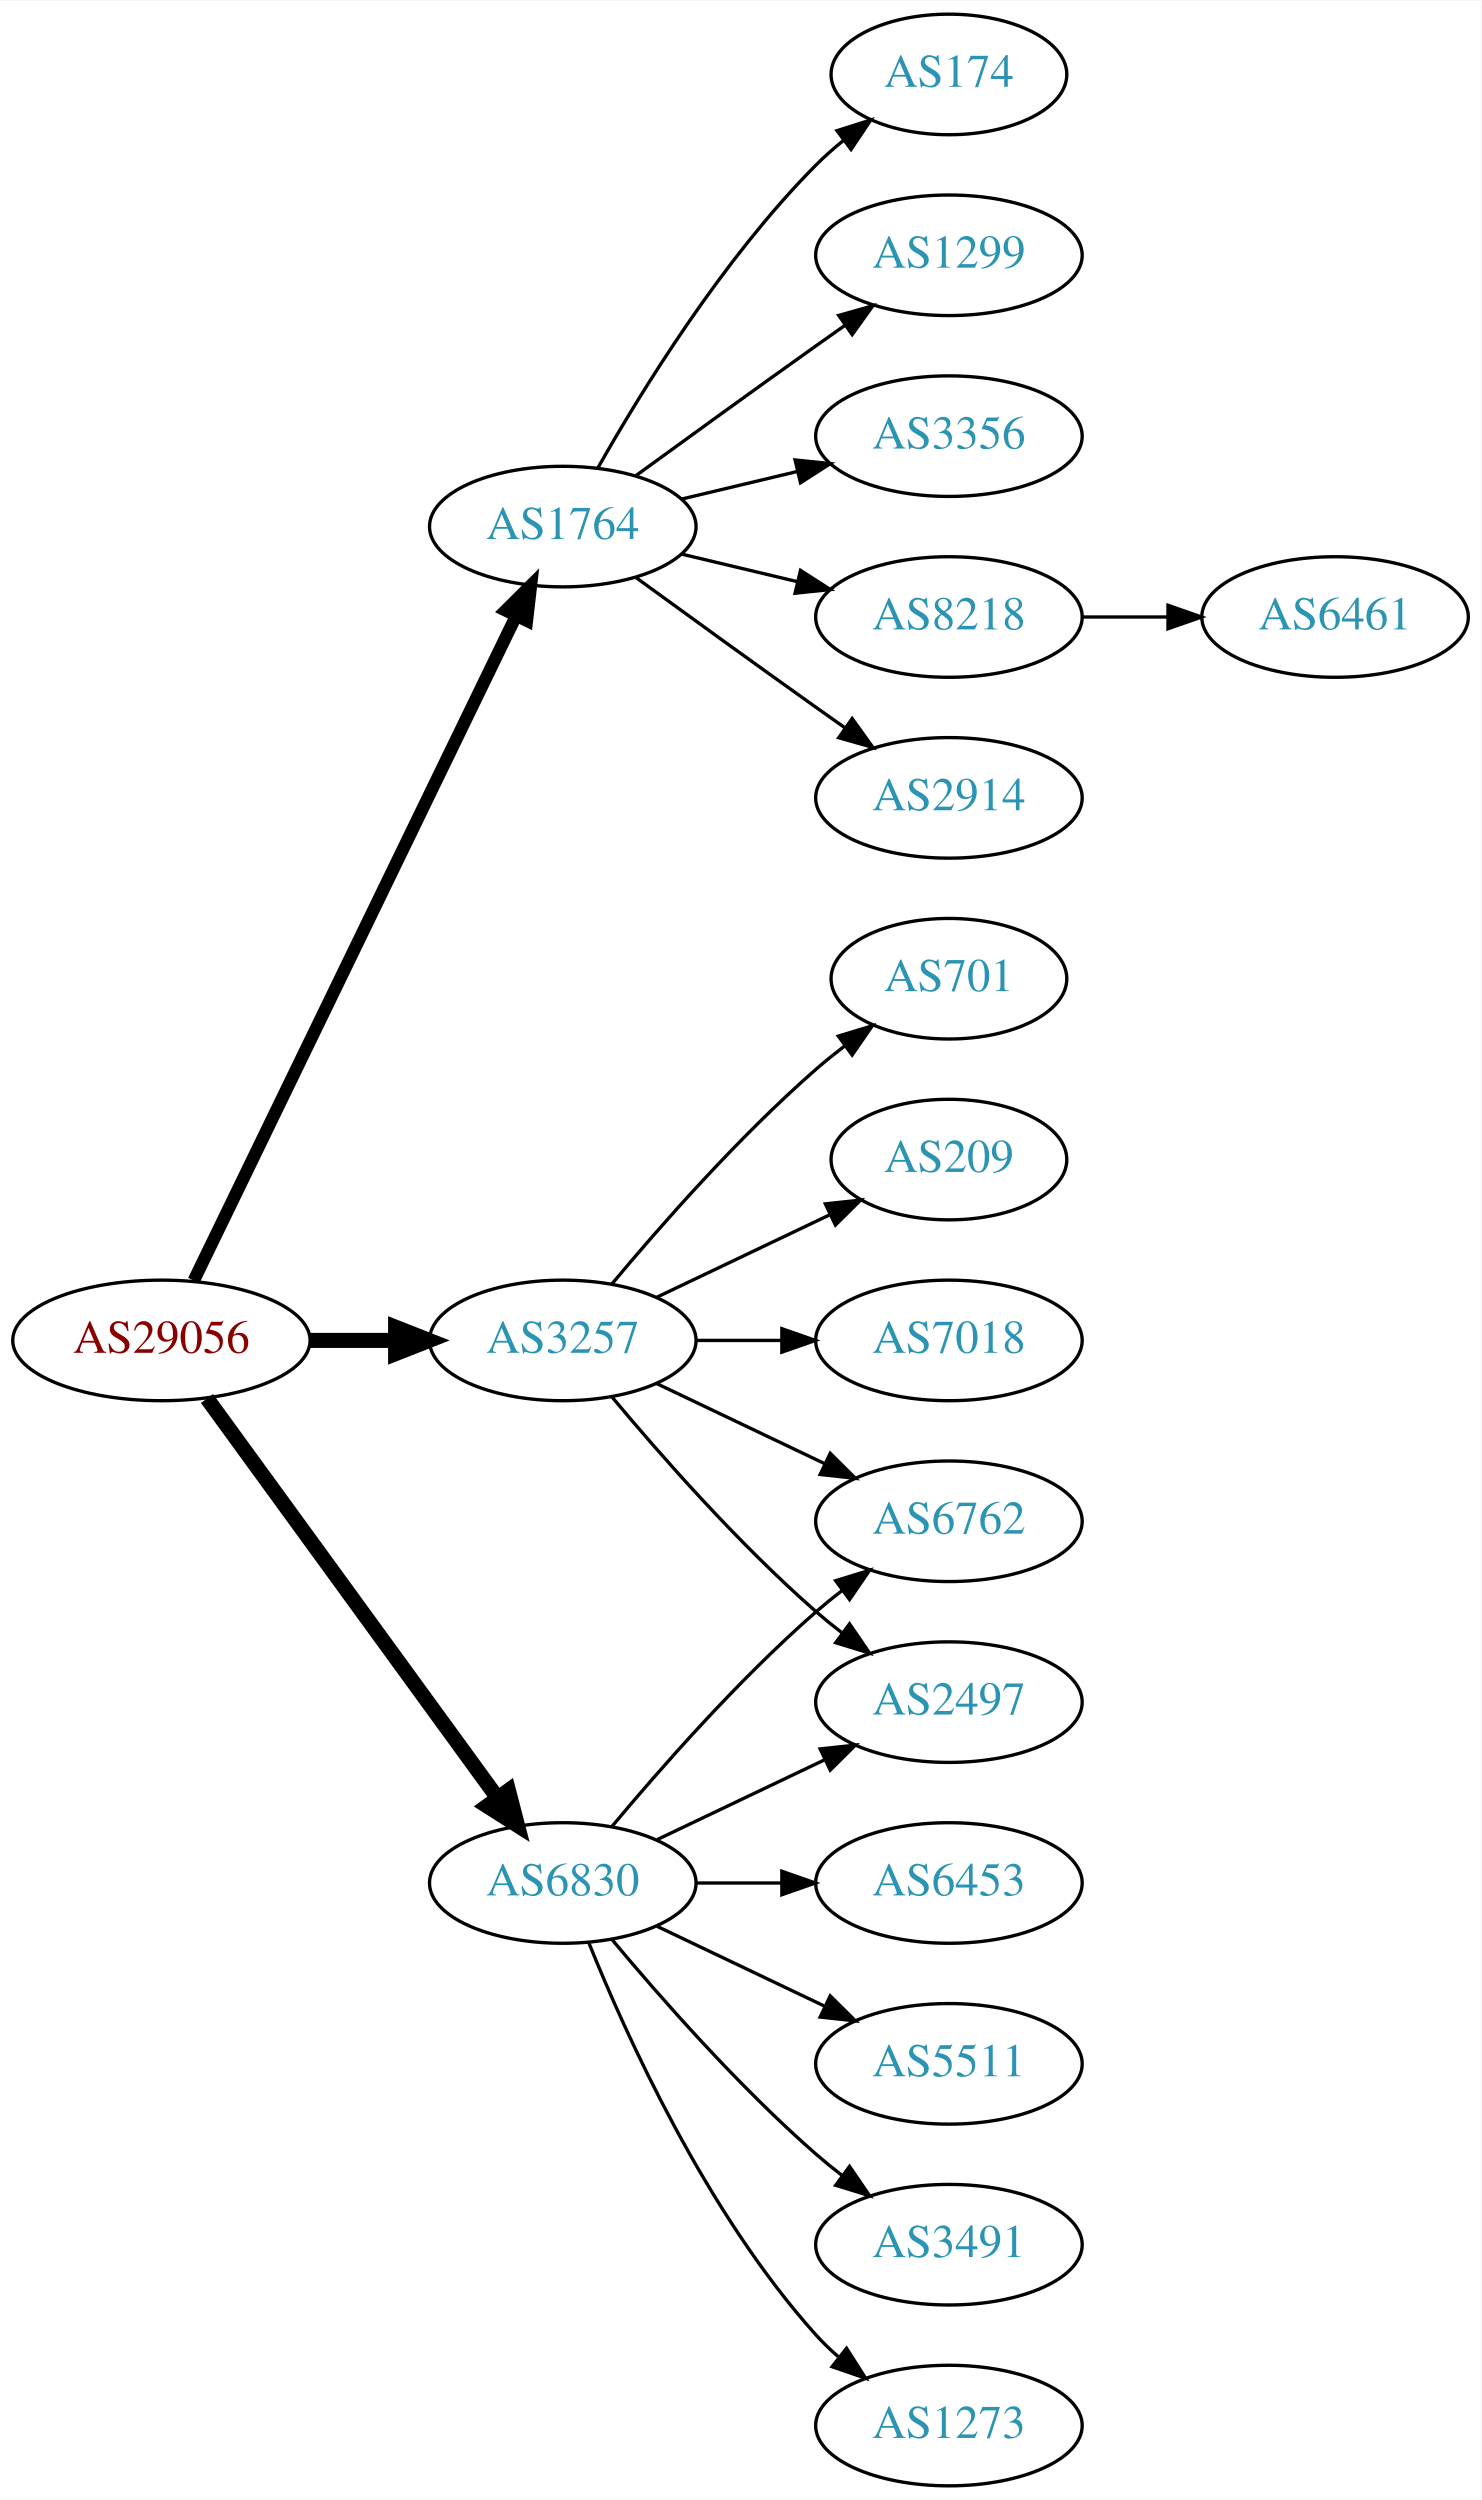
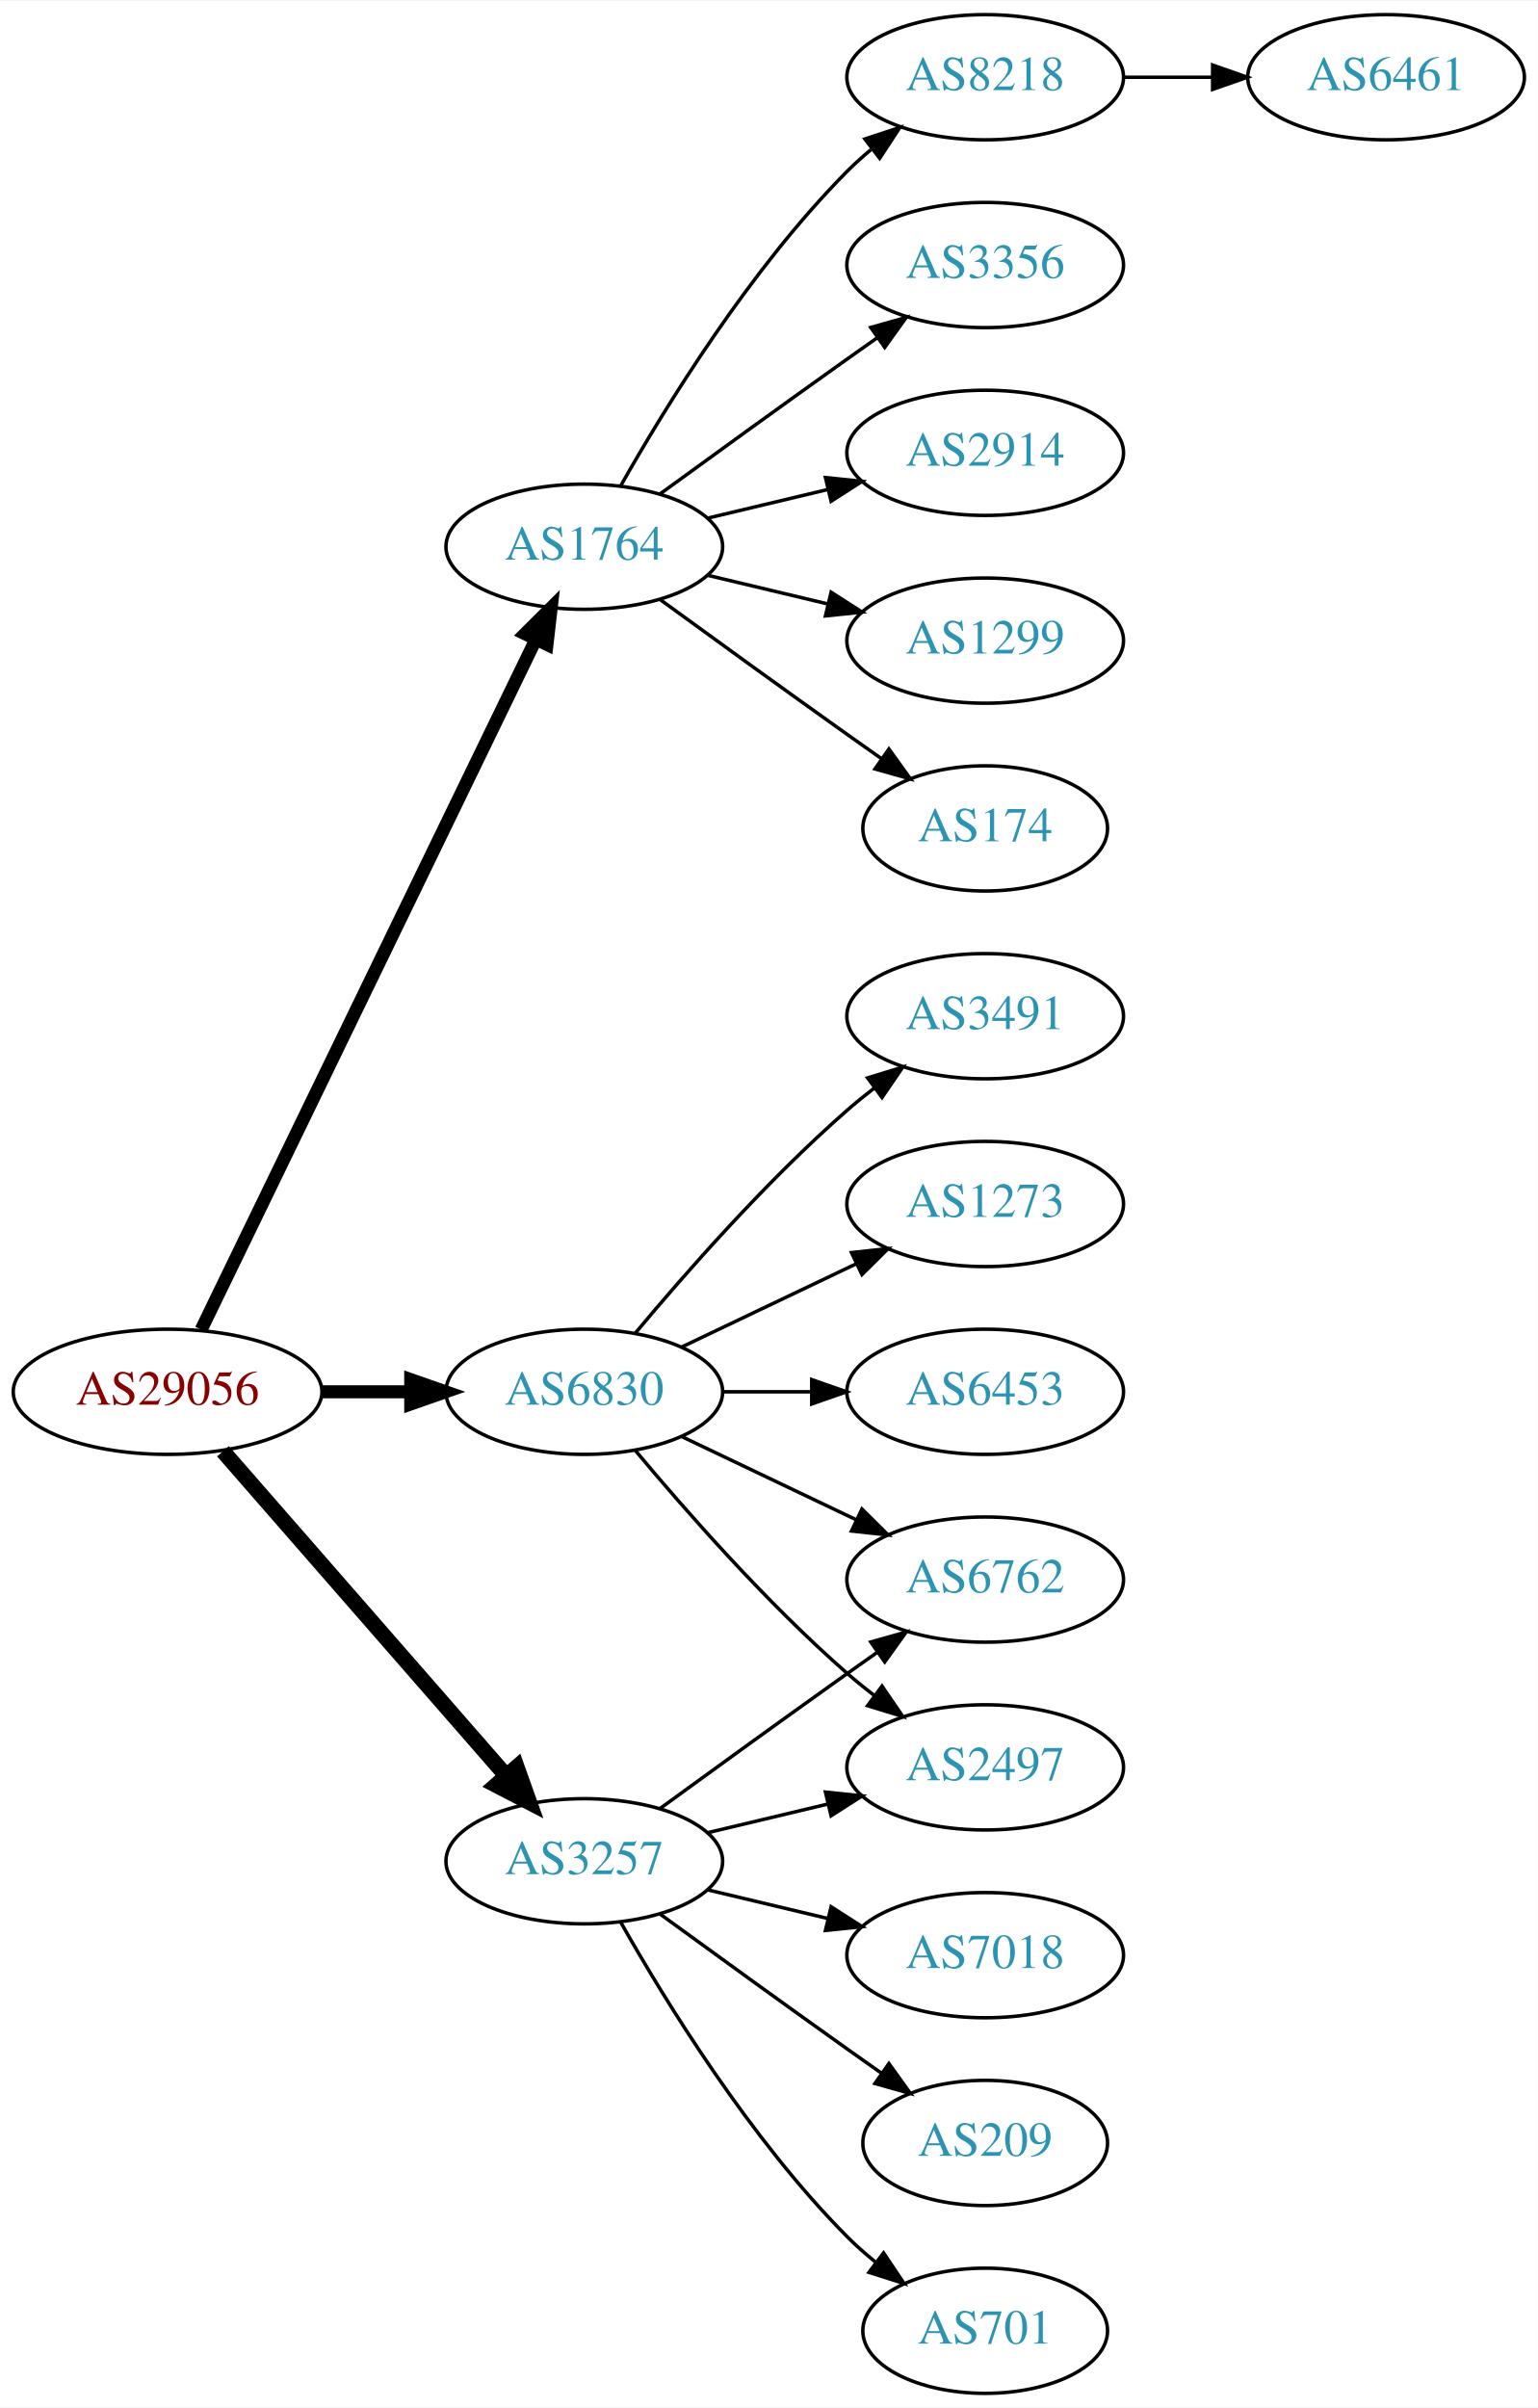
- <svg xmlns="http://www.w3.org/2000/svg" xmlns:xlink="http://www.w3.org/1999/xlink" width="442pt" height="746pt" viewBox="0.00 0.00 442.27 746.00">
-   <g id="graph0" class="graph" transform="scale(1 1) rotate(0) translate(4 742)">
-     <polygon fill="white" stroke="none" points="-4,4 -4,-742 438.271,-742 438.271,4 -4,4" />
+ <svg xmlns="http://www.w3.org/2000/svg" xmlns:xlink="http://www.w3.org/1999/xlink" width="442pt" height="692pt" viewBox="0.00 0.00 442.27 692.00">
+   <g id="graph0" class="graph" transform="scale(1 1) rotate(0) translate(4 688)">
+     <polygon fill="white" stroke="none" points="-4,4 -4,-688 438.271,-688 438.271,4 -4,4" />
    <g id="node1" class="node">
      <g id="a_node1">
        <a xlink:href="/asn/29056" xlink:title="AS29056 ~ Citycom Telekommunikation GmbH [AT]">
-           <ellipse fill="#ffffff" stroke="black" cx="44.196" cy="-342" rx="44.393" ry="18" />
-           <text text-anchor="middle" x="44.196" y="-338.3" font-family="Times,serif" font-size="14.00" fill="#880000">AS29056</text>
+           <ellipse fill="#ffffff" stroke="black" cx="44.196" cy="-288" rx="44.393" ry="18" />
+           <text text-anchor="middle" x="44.196" y="-284.3" font-family="Times,serif" font-size="14.00" fill="#880000">AS29056</text>
        </a>
      </g>
    </g>
    <g id="node2" class="node">
      <g id="a_node2">
        <a xlink:href="/asn/1764" xlink:title="AS1764 ~ NEXTLAYER-AS [AT]">
-           <ellipse fill="#ffffff" stroke="black" cx="164.039" cy="-585" rx="39.794" ry="18" />
-           <text text-anchor="middle" x="164.039" y="-581.3" font-family="Times,serif" font-size="14.00" fill="#2c94b3">AS1764</text>
+           <ellipse fill="#ffffff" stroke="black" cx="164.039" cy="-531" rx="39.794" ry="18" />
+           <text text-anchor="middle" x="164.039" y="-527.3" font-family="Times,serif" font-size="14.00" fill="#2c94b3">AS1764</text>
        </a>
      </g>
    </g>
    <g id="edge1" class="edge">
-       <path fill="none" stroke="black" stroke-width="3.75" d="M53.861,-359.868C74.342,-402.101 125.829,-508.272 150.055,-558.227" />
-       <polygon fill="black" stroke="black" stroke-width="3.75" points="147.007,-559.963 154.52,-567.433 153.305,-556.908 147.007,-559.963" />
+       <path fill="none" stroke="black" stroke-width="3.75" d="M53.861,-305.868C74.342,-348.101 125.829,-454.272 150.055,-504.227" />
+       <polygon fill="black" stroke="black" stroke-width="3.75" points="147.007,-505.963 154.52,-513.433 153.305,-502.908 147.007,-505.963" />
    </g>
    <g id="node3" class="node">
      <g id="a_node3">
        <a xlink:href="/asn/3257" xlink:title="AS3257 ~ GTT [DE]">
-           <ellipse fill="#ffffff" stroke="black" cx="164.039" cy="-342" rx="39.794" ry="18" />
-           <text text-anchor="middle" x="164.039" y="-338.3" font-family="Times,serif" font-size="14.00" fill="#2c94b3">AS3257</text>
+           <ellipse fill="#ffffff" stroke="black" cx="164.039" cy="-153" rx="39.794" ry="18" />
+           <text text-anchor="middle" x="164.039" y="-149.3" font-family="Times,serif" font-size="14.00" fill="#2c94b3">AS3257</text>
        </a>
      </g>
    </g>
    <g id="edge2" class="edge">
-       <path fill="none" stroke="black" stroke-width="4.5" d="M88.407,-342C96.72,-342 105.482,-342 113.965,-342" />
-       <polygon fill="black" stroke="black" stroke-width="4.5" points="114.123,-345.938 124.123,-342 114.123,-338.063 114.123,-345.938" />
+       <path fill="none" stroke="black" stroke-width="4.5" d="M60.121,-270.902C80.663,-247.369 117.782,-204.845 141.379,-177.813" />
+       <polygon fill="black" stroke="black" stroke-width="4.5" points="144.625,-180.082 148.235,-169.959 138.692,-174.903 144.625,-180.082" />
    </g>
    <g id="node4" class="node">
      <g id="a_node4">
        <a xlink:href="/asn/6830" xlink:title="AS6830 ~ LGI-UPC [AT]">
-           <ellipse fill="#ffffff" stroke="black" cx="164.039" cy="-180" rx="39.794" ry="18" />
-           <text text-anchor="middle" x="164.039" y="-176.3" font-family="Times,serif" font-size="14.00" fill="#2c94b3">AS6830</text>
+           <ellipse fill="#ffffff" stroke="black" cx="164.039" cy="-288" rx="39.794" ry="18" />
+           <text text-anchor="middle" x="164.039" y="-284.3" font-family="Times,serif" font-size="14.00" fill="#2c94b3">AS6830</text>
        </a>
      </g>
    </g>
    <g id="edge3" class="edge">
-       <path fill="none" stroke="black" stroke-width="4.5" d="M57.807,-324.663C78.628,-296.04 120.29,-238.767 144.479,-205.514" />
-       <polygon fill="black" stroke="black" stroke-width="4.5" points="147.82,-207.615 150.518,-197.212 141.451,-202.983 147.82,-207.615" />
+       <path fill="none" stroke="black" stroke-width="3.75" d="M88.407,-288C96.72,-288 105.482,-288 113.965,-288" />
+       <polygon fill="black" stroke="black" stroke-width="3.75" points="114.123,-291.5 124.123,-288 114.123,-284.5 114.123,-291.5" />
    </g>
    <g id="node5" class="node">
      <g id="a_node5">
+         <a xlink:href="/asn/174" xlink:title="AS174 ~ Cogent Communications [US]">
+           <ellipse fill="#ffffff" stroke="black" cx="279.332" cy="-450" rx="35.194" ry="18" />
+           <text text-anchor="middle" x="279.332" y="-446.3" font-family="Times,serif" font-size="14.00" fill="#2c94b3">AS174</text>
+         </a>
+       </g>
+     </g>
+     <g id="edge4" class="edge">
+       <path fill="none" stroke="black" d="M185.887,-515.778C200.821,-504.909 221.435,-489.975 239.685,-477 242.895,-474.718 246.264,-472.339 249.619,-469.982" />
+       <polygon fill="black" stroke="black" points="251.647,-472.834 257.83,-464.23 247.631,-467.101 251.647,-472.834" />
+     </g>
+     <g id="node6" class="node">
+       <g id="a_node6">
+         <a xlink:href="/asn/8218" xlink:title="AS8218 ~ legacy Neotelecoms [FR]">
+           <ellipse fill="#ffffff" stroke="black" cx="279.332" cy="-666" rx="39.794" ry="18" />
+           <text text-anchor="middle" x="279.332" y="-662.3" font-family="Times,serif" font-size="14.00" fill="#2c94b3">AS8218</text>
+         </a>
+       </g>
+     </g>
+     <g id="edge5" class="edge">
+       <path fill="none" stroke="black" d="M174.498,-548.49C187.28,-571.096 211.712,-610.886 239.685,-639 241.796,-641.121 244.092,-643.188 246.477,-645.171" />
+       <polygon fill="black" stroke="black" points="244.73,-648.242 254.793,-651.556 248.993,-642.69 244.73,-648.242" />
+     </g>
+     <g id="node7" class="node">
+       <g id="a_node7">
        <a xlink:href="/asn/3356" xlink:title="AS3356 ~ Level 3 Parent, LLC [US]">
          <ellipse fill="#ffffff" stroke="black" cx="279.332" cy="-612" rx="39.794" ry="18" />
          <text text-anchor="middle" x="279.332" y="-608.3" font-family="Times,serif" font-size="14.00" fill="#2c94b3">AS3356</text>
        </a>
      </g>
    </g>
-     <g id="edge4" class="edge">
-       <path fill="none" stroke="black" d="M199.646,-593.248C210.517,-595.838 222.671,-598.735 234.114,-601.462" />
-       <polygon fill="black" stroke="black" points="233.397,-604.889 243.936,-603.803 235.02,-598.08 233.397,-604.889" />
-     </g>
-     <g id="node6" class="node">
-       <g id="a_node6">
-         <a xlink:href="/asn/8218" xlink:title="AS8218 ~ legacy Neotelecoms [FR]">
-           <ellipse fill="#ffffff" stroke="black" cx="279.332" cy="-558" rx="39.794" ry="18" />
-           <text text-anchor="middle" x="279.332" y="-554.3" font-family="Times,serif" font-size="14.00" fill="#2c94b3">AS8218</text>
-         </a>
-       </g>
-     </g>
-     <g id="edge5" class="edge">
-       <path fill="none" stroke="black" d="M199.646,-576.752C210.517,-574.162 222.671,-571.265 234.114,-568.538" />
-       <polygon fill="black" stroke="black" points="235.02,-571.92 243.936,-566.197 233.397,-565.111 235.02,-571.92" />
-     </g>
-     <g id="node7" class="node">
-       <g id="a_node7">
-         <a xlink:href="/asn/2914" xlink:title="AS2914 ~ NTT America, Inc. [US]">
-           <ellipse fill="#ffffff" stroke="black" cx="279.332" cy="-504" rx="39.794" ry="18" />
-           <text text-anchor="middle" x="279.332" y="-500.3" font-family="Times,serif" font-size="14.00" fill="#2c94b3">AS2914</text>
-         </a>
-       </g>
-     </g>
    <g id="edge6" class="edge">
-       <path fill="none" stroke="black" d="M185.887,-569.778C200.821,-558.909 221.435,-543.975 239.685,-531 242.506,-528.995 245.449,-526.915 248.397,-524.841" />
-       <polygon fill="black" stroke="black" points="250.443,-527.681 256.621,-519.074 246.424,-521.95 250.443,-527.681" />
+       <path fill="none" stroke="black" d="M185.887,-546.222C200.821,-557.091 221.435,-572.025 239.685,-585 242.506,-587.005 245.449,-589.085 248.397,-591.159" />
+       <polygon fill="black" stroke="black" points="246.424,-594.05 256.621,-596.926 250.443,-588.319 246.424,-594.05" />
    </g>
    <g id="node8" class="node">
      <g id="a_node8">
-         <a xlink:href="/asn/174" xlink:title="AS174 ~ Cogent Communications [US]">
-           <ellipse fill="#ffffff" stroke="black" cx="279.332" cy="-720" rx="35.194" ry="18" />
-           <text text-anchor="middle" x="279.332" y="-716.3" font-family="Times,serif" font-size="14.00" fill="#2c94b3">AS174</text>
+         <a xlink:href="/asn/2914" xlink:title="AS2914 ~ NTT America, Inc. [US]">
+           <ellipse fill="#ffffff" stroke="black" cx="279.332" cy="-558" rx="39.794" ry="18" />
+           <text text-anchor="middle" x="279.332" y="-554.3" font-family="Times,serif" font-size="14.00" fill="#2c94b3">AS2914</text>
        </a>
      </g>
    </g>
    <g id="edge7" class="edge">
-       <path fill="none" stroke="black" d="M174.498,-602.49C187.28,-625.096 211.712,-664.886 239.685,-693 242.185,-695.513 244.946,-697.949 247.807,-700.261" />
-       <polygon fill="black" stroke="black" points="245.905,-703.21 256.004,-706.413 250.108,-697.611 245.905,-703.21" />
+       <path fill="none" stroke="black" d="M199.646,-539.248C210.517,-541.838 222.671,-544.735 234.114,-547.462" />
+       <polygon fill="black" stroke="black" points="233.397,-550.889 243.936,-549.803 235.02,-544.08 233.397,-550.889" />
    </g>
    <g id="node9" class="node">
      <g id="a_node9">
        <a xlink:href="/asn/1299" xlink:title="AS1299 ~ Telia Carrier [EU]">
-           <ellipse fill="#ffffff" stroke="black" cx="279.332" cy="-666" rx="39.794" ry="18" />
-           <text text-anchor="middle" x="279.332" y="-662.3" font-family="Times,serif" font-size="14.00" fill="#2c94b3">AS1299</text>
+           <ellipse fill="#ffffff" stroke="black" cx="279.332" cy="-504" rx="39.794" ry="18" />
+           <text text-anchor="middle" x="279.332" y="-500.3" font-family="Times,serif" font-size="14.00" fill="#2c94b3">AS1299</text>
        </a>
      </g>
    </g>
    <g id="edge8" class="edge">
-       <path fill="none" stroke="black" d="M185.887,-600.222C200.821,-611.091 221.435,-626.025 239.685,-639 242.506,-641.005 245.449,-643.085 248.397,-645.159" />
-       <polygon fill="black" stroke="black" points="246.424,-648.05 256.621,-650.926 250.443,-642.319 246.424,-648.05" />
+       <path fill="none" stroke="black" d="M199.646,-522.752C210.517,-520.162 222.671,-517.265 234.114,-514.538" />
+       <polygon fill="black" stroke="black" points="235.02,-517.92 243.936,-512.197 233.397,-511.111 235.02,-517.92" />
    </g>
    <g id="node11" class="node">
      <g id="a_node11">
-         <a xlink:href="/asn/701" xlink:title="AS701 ~ UUNET [US]">
-           <ellipse fill="#ffffff" stroke="black" cx="279.332" cy="-450" rx="35.194" ry="18" />
-           <text text-anchor="middle" x="279.332" y="-446.3" font-family="Times,serif" font-size="14.00" fill="#2c94b3">AS701</text>
+         <a xlink:href="/asn/2497" xlink:title="AS2497 ~ Internet Initiative Japan Inc. [JP]">
+           <ellipse fill="#ffffff" stroke="black" cx="279.332" cy="-180" rx="39.794" ry="18" />
+           <text text-anchor="middle" x="279.332" y="-176.3" font-family="Times,serif" font-size="14.00" fill="#2c94b3">AS2497</text>
        </a>
      </g>
    </g>
    <g id="edge10" class="edge">
-       <path fill="none" stroke="black" d="M178.669,-358.817C192.951,-375.929 216.498,-402.745 239.685,-423 242.355,-425.332 245.228,-427.648 248.158,-429.886" />
-       <polygon fill="black" stroke="black" points="246.309,-432.87 256.449,-435.939 250.436,-427.216 246.309,-432.87" />
+       <path fill="none" stroke="black" d="M199.646,-161.248C210.517,-163.838 222.671,-166.735 234.114,-169.462" />
+       <polygon fill="black" stroke="black" points="233.397,-172.889 243.936,-171.803 235.02,-166.08 233.397,-172.889" />
    </g>
    <g id="node12" class="node">
      <g id="a_node12">
-         <a xlink:href="/asn/209" xlink:title="AS209 ~ CenturyLink Communications, LLC [US]">
-           <ellipse fill="#ffffff" stroke="black" cx="279.332" cy="-396" rx="35.194" ry="18" />
-           <text text-anchor="middle" x="279.332" y="-392.3" font-family="Times,serif" font-size="14.00" fill="#2c94b3">AS209</text>
+         <a xlink:href="/asn/6762" xlink:title="AS6762 ~ TELECOM ITALIA SPARKLE S.p.A. [IT]">
+           <ellipse fill="#ffffff" stroke="black" cx="279.332" cy="-234" rx="39.794" ry="18" />
+           <text text-anchor="middle" x="279.332" y="-230.3" font-family="Times,serif" font-size="14.00" fill="#2c94b3">AS6762</text>
        </a>
      </g>
    </g>
    <g id="edge11" class="edge">
-       <path fill="none" stroke="black" d="M192.175,-354.934C207.607,-362.29 227.092,-371.577 243.628,-379.459" />
-       <polygon fill="black" stroke="black" points="242.436,-382.768 252.969,-383.911 245.448,-376.449 242.436,-382.768" />
+       <path fill="none" stroke="black" d="M185.887,-168.222C200.821,-179.091 221.435,-194.025 239.685,-207 242.506,-209.005 245.449,-211.085 248.397,-213.159" />
+       <polygon fill="black" stroke="black" points="246.424,-216.05 256.621,-218.926 250.443,-210.319 246.424,-216.05" />
    </g>
    <g id="node13" class="node">
      <g id="a_node13">
        <a xlink:href="/asn/7018" xlink:title="AS7018 ~ AT&amp;T Services, Inc. [US]">
-           <ellipse fill="#ffffff" stroke="black" cx="279.332" cy="-342" rx="39.794" ry="18" />
-           <text text-anchor="middle" x="279.332" y="-338.3" font-family="Times,serif" font-size="14.00" fill="#2c94b3">AS7018</text>
+           <ellipse fill="#ffffff" stroke="black" cx="279.332" cy="-126" rx="39.794" ry="18" />
+           <text text-anchor="middle" x="279.332" y="-122.3" font-family="Times,serif" font-size="14.00" fill="#2c94b3">AS7018</text>
        </a>
      </g>
    </g>
    <g id="edge12" class="edge">
-       <path fill="none" stroke="black" d="M203.711,-342C211.914,-342 220.678,-342 229.21,-342" />
-       <polygon fill="black" stroke="black" points="229.449,-345.5 239.449,-342 229.449,-338.5 229.449,-345.5" />
+       <path fill="none" stroke="black" d="M199.646,-144.752C210.517,-142.162 222.671,-139.265 234.114,-136.538" />
+       <polygon fill="black" stroke="black" points="235.02,-139.92 243.936,-134.197 233.397,-133.111 235.02,-139.92" />
    </g>
    <g id="node14" class="node">
      <g id="a_node14">
-         <a xlink:href="/asn/6762" xlink:title="AS6762 ~ TELECOM ITALIA SPARKLE S.p.A. [IT]">
-           <ellipse fill="#ffffff" stroke="black" cx="279.332" cy="-288" rx="39.794" ry="18" />
-           <text text-anchor="middle" x="279.332" y="-284.3" font-family="Times,serif" font-size="14.00" fill="#2c94b3">AS6762</text>
+         <a xlink:href="/asn/209" xlink:title="AS209 ~ CenturyLink Communications, LLC [US]">
+           <ellipse fill="#ffffff" stroke="black" cx="279.332" cy="-72" rx="35.194" ry="18" />
+           <text text-anchor="middle" x="279.332" y="-68.3" font-family="Times,serif" font-size="14.00" fill="#2c94b3">AS209</text>
        </a>
      </g>
    </g>
    <g id="edge13" class="edge">
-       <path fill="none" stroke="black" d="M192.175,-329.066C207.169,-321.919 225.99,-312.948 242.213,-305.215" />
-       <polygon fill="black" stroke="black" points="243.895,-308.291 251.417,-300.829 240.884,-301.972 243.895,-308.291" />
+       <path fill="none" stroke="black" d="M185.887,-137.778C200.821,-126.909 221.435,-111.975 239.685,-99 242.895,-96.718 246.264,-94.339 249.619,-91.982" />
+       <polygon fill="black" stroke="black" points="251.647,-94.834 257.83,-86.23 247.631,-89.101 251.647,-94.834" />
    </g>
    <g id="node15" class="node">
      <g id="a_node15">
-         <a xlink:href="/asn/2497" xlink:title="AS2497 ~ Internet Initiative Japan Inc. [JP]">
-           <ellipse fill="#ffffff" stroke="black" cx="279.332" cy="-234" rx="39.794" ry="18" />
-           <text text-anchor="middle" x="279.332" y="-230.3" font-family="Times,serif" font-size="14.00" fill="#2c94b3">AS2497</text>
+         <a xlink:href="/asn/701" xlink:title="AS701 ~ UUNET [US]">
+           <ellipse fill="#ffffff" stroke="black" cx="279.332" cy="-18" rx="35.194" ry="18" />
+           <text text-anchor="middle" x="279.332" y="-14.3" font-family="Times,serif" font-size="14.00" fill="#2c94b3">AS701</text>
        </a>
      </g>
    </g>
    <g id="edge14" class="edge">
-       <path fill="none" stroke="black" d="M178.669,-325.183C192.951,-308.071 216.498,-281.255 239.685,-261 242.151,-258.846 244.789,-256.706 247.487,-254.628" />
-       <polygon fill="black" stroke="black" points="249.66,-257.375 255.641,-248.63 245.512,-251.736 249.66,-257.375" />
-     </g>
-     <g id="edge18" class="edge">
-       <path fill="none" stroke="black" d="M178.669,-196.817C192.951,-213.929 216.498,-240.745 239.685,-261 242.151,-263.154 244.789,-265.294 247.487,-267.372" />
-       <polygon fill="black" stroke="black" points="245.512,-270.264 255.641,-273.37 249.66,-264.625 245.512,-270.264" />
+       <path fill="none" stroke="black" d="M174.498,-135.51C187.28,-112.904 211.712,-73.114 239.685,-45 242.185,-42.487 244.946,-40.051 247.807,-37.739" />
+       <polygon fill="black" stroke="black" points="250.108,-40.389 256.004,-31.587 245.905,-34.79 250.108,-40.389" />
+     </g>
+     <g id="edge16" class="edge">
+       <path fill="none" stroke="black" d="M178.669,-271.183C192.951,-254.071 216.498,-227.255 239.685,-207 242.151,-204.846 244.789,-202.706 247.487,-200.628" />
+       <polygon fill="black" stroke="black" points="249.66,-203.375 255.641,-194.63 245.512,-197.736 249.66,-203.375" />
    </g>
    <g id="edge17" class="edge">
-       <path fill="none" stroke="black" d="M192.175,-192.934C207.169,-200.081 225.99,-209.052 242.213,-216.785" />
-       <polygon fill="black" stroke="black" points="240.884,-220.028 251.417,-221.171 243.895,-213.709 240.884,-220.028" />
+       <path fill="none" stroke="black" d="M192.175,-275.066C207.169,-267.919 225.99,-258.948 242.213,-251.215" />
+       <polygon fill="black" stroke="black" points="243.895,-254.291 251.417,-246.829 240.884,-247.972 243.895,-254.291" />
    </g>
    <g id="node16" class="node">
      <g id="a_node16">
        <a xlink:href="/asn/3491" xlink:title="AS3491 ~ PCCW Global, Inc. [US]">
-           <ellipse fill="#ffffff" stroke="black" cx="279.332" cy="-72" rx="39.794" ry="18" />
-           <text text-anchor="middle" x="279.332" y="-68.3" font-family="Times,serif" font-size="14.00" fill="#2c94b3">AS3491</text>
+           <ellipse fill="#ffffff" stroke="black" cx="279.332" cy="-396" rx="39.794" ry="18" />
+           <text text-anchor="middle" x="279.332" y="-392.3" font-family="Times,serif" font-size="14.00" fill="#2c94b3">AS3491</text>
        </a>
      </g>
    </g>
    <g id="edge15" class="edge">
-       <path fill="none" stroke="black" d="M178.669,-163.183C192.951,-146.071 216.498,-119.255 239.685,-99 242.151,-96.846 244.789,-94.706 247.487,-92.628" />
-       <polygon fill="black" stroke="black" points="249.66,-95.375 255.641,-86.63 245.512,-89.736 249.66,-95.375" />
+       <path fill="none" stroke="black" d="M178.669,-304.817C192.951,-321.929 216.498,-348.745 239.685,-369 242.151,-371.154 244.789,-373.294 247.487,-375.372" />
+       <polygon fill="black" stroke="black" points="245.512,-378.264 255.641,-381.37 249.66,-372.625 245.512,-378.264" />
    </g>
    <g id="node17" class="node">
      <g id="a_node17">
        <a xlink:href="/asn/1273" xlink:title="AS1273 ~ Vodafone Group PLC [EU]">
-           <ellipse fill="#ffffff" stroke="black" cx="279.332" cy="-18" rx="39.794" ry="18" />
-           <text text-anchor="middle" x="279.332" y="-14.3" font-family="Times,serif" font-size="14.00" fill="#2c94b3">AS1273</text>
-         </a>
-       </g>
-     </g>
-     <g id="edge16" class="edge">
-       <path fill="none" stroke="black" d="M171.786,-162.213C182.837,-134.757 206.891,-81.422 239.685,-45 241.688,-42.776 243.906,-40.637 246.239,-38.603" />
-       <polygon fill="black" stroke="black" points="248.769,-41.065 254.458,-32.127 244.437,-35.567 248.769,-41.065" />
+           <ellipse fill="#ffffff" stroke="black" cx="279.332" cy="-342" rx="39.794" ry="18" />
+           <text text-anchor="middle" x="279.332" y="-338.3" font-family="Times,serif" font-size="14.00" fill="#2c94b3">AS1273</text>
+         </a>
+       </g>
+     </g>
+     <g id="edge18" class="edge">
+       <path fill="none" stroke="black" d="M192.175,-300.934C207.169,-308.081 225.99,-317.052 242.213,-324.785" />
+       <polygon fill="black" stroke="black" points="240.884,-328.028 251.417,-329.171 243.895,-321.709 240.884,-328.028" />
    </g>
    <g id="node18" class="node">
      <g id="a_node18">
        <a xlink:href="/asn/6453" xlink:title="AS6453 ~ TATA COMMUNICATIONS (AMERICA) INC [US]">
-           <ellipse fill="#ffffff" stroke="black" cx="279.332" cy="-180" rx="39.794" ry="18" />
-           <text text-anchor="middle" x="279.332" y="-176.3" font-family="Times,serif" font-size="14.00" fill="#2c94b3">AS6453</text>
+           <ellipse fill="#ffffff" stroke="black" cx="279.332" cy="-288" rx="39.794" ry="18" />
+           <text text-anchor="middle" x="279.332" y="-284.3" font-family="Times,serif" font-size="14.00" fill="#2c94b3">AS6453</text>
        </a>
      </g>
    </g>
    <g id="edge19" class="edge">
-       <path fill="none" stroke="black" d="M203.711,-180C211.914,-180 220.678,-180 229.21,-180" />
-       <polygon fill="black" stroke="black" points="229.449,-183.5 239.449,-180 229.449,-176.5 229.449,-183.5" />
-     </g>
-     <g id="node19" class="node">
-       <g id="a_node19">
-         <a xlink:href="/asn/5511" xlink:title="AS5511 ~ Orange S.A. [FR]">
-           <ellipse fill="#ffffff" stroke="black" cx="279.332" cy="-126" rx="39.794" ry="18" />
-           <text text-anchor="middle" x="279.332" y="-122.3" font-family="Times,serif" font-size="14.00" fill="#2c94b3">AS5511</text>
-         </a>
-       </g>
-     </g>
-     <g id="edge20" class="edge">
-       <path fill="none" stroke="black" d="M192.175,-167.066C207.169,-159.919 225.99,-150.948 242.213,-143.215" />
-       <polygon fill="black" stroke="black" points="243.895,-146.291 251.417,-138.829 240.884,-139.972 243.895,-146.291" />
+       <path fill="none" stroke="black" d="M203.711,-288C211.914,-288 220.678,-288 229.21,-288" />
+       <polygon fill="black" stroke="black" points="229.449,-291.5 239.449,-288 229.449,-284.5 229.449,-291.5" />
    </g>
    <g id="node10" class="node">
      <g id="a_node10">
        <a xlink:href="/asn/6461" xlink:title="AS6461 ~ Zayo Bandwidth [US]">
-           <ellipse fill="#ffffff" stroke="black" cx="394.625" cy="-558" rx="39.794" ry="18" />
-           <text text-anchor="middle" x="394.625" y="-554.3" font-family="Times,serif" font-size="14.00" fill="#2c94b3">AS6461</text>
+           <ellipse fill="#ffffff" stroke="black" cx="394.625" cy="-666" rx="39.794" ry="18" />
+           <text text-anchor="middle" x="394.625" y="-662.3" font-family="Times,serif" font-size="14.00" fill="#2c94b3">AS6461</text>
        </a>
      </g>
    </g>
    <g id="edge9" class="edge">
-       <path fill="none" stroke="black" d="M319.004,-558C327.207,-558 335.971,-558 344.503,-558" />
-       <polygon fill="black" stroke="black" points="344.742,-561.5 354.742,-558 344.742,-554.5 344.742,-561.5" />
+       <path fill="none" stroke="black" d="M319.004,-666C327.207,-666 335.971,-666 344.503,-666" />
+       <polygon fill="black" stroke="black" points="344.742,-669.5 354.742,-666 344.742,-662.5 344.742,-669.5" />
    </g>
  </g>
</svg>
